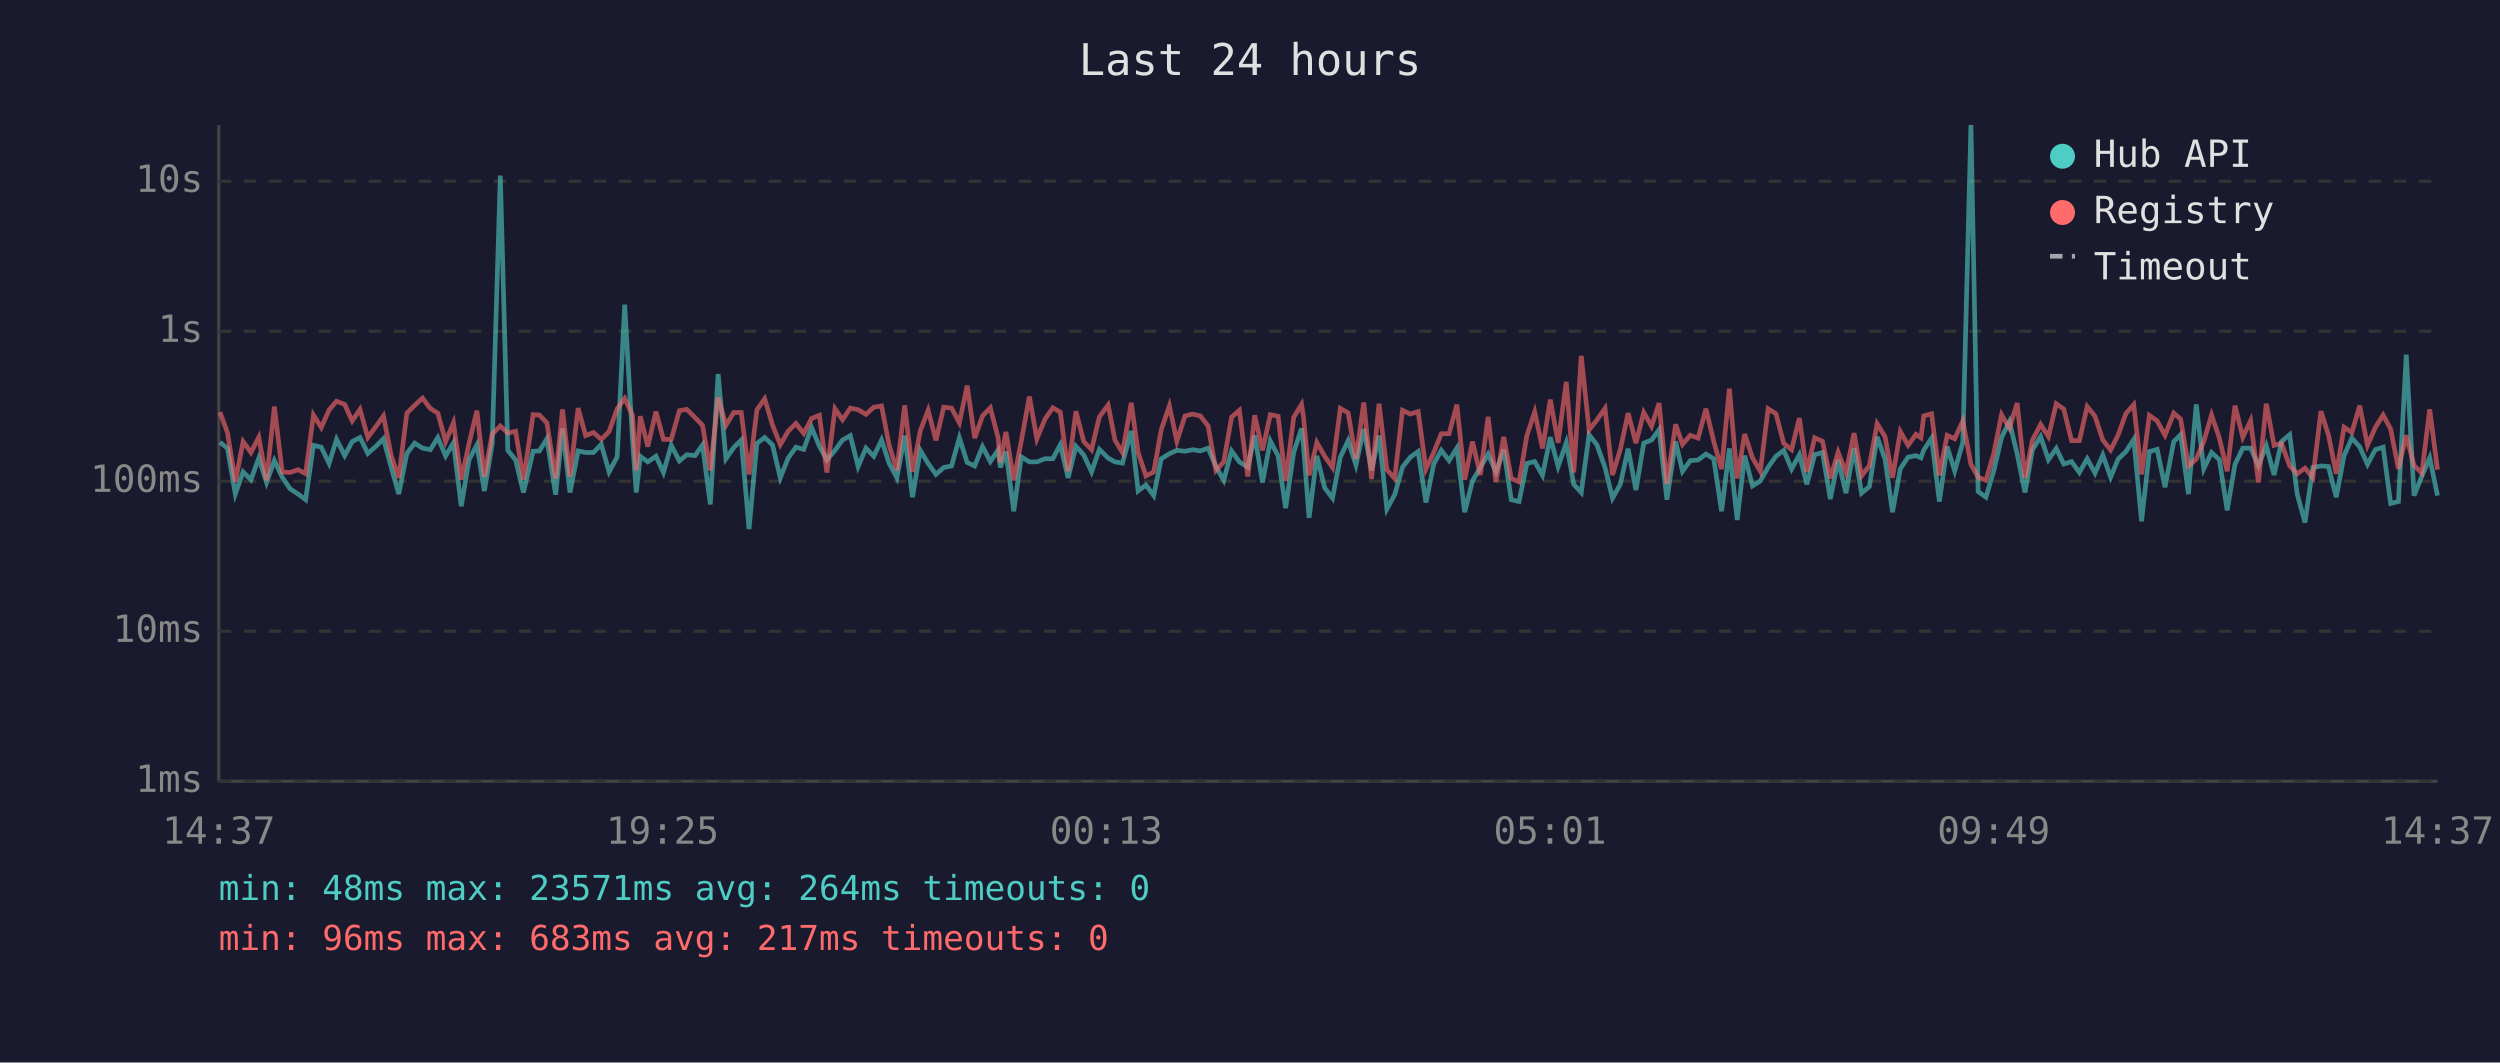
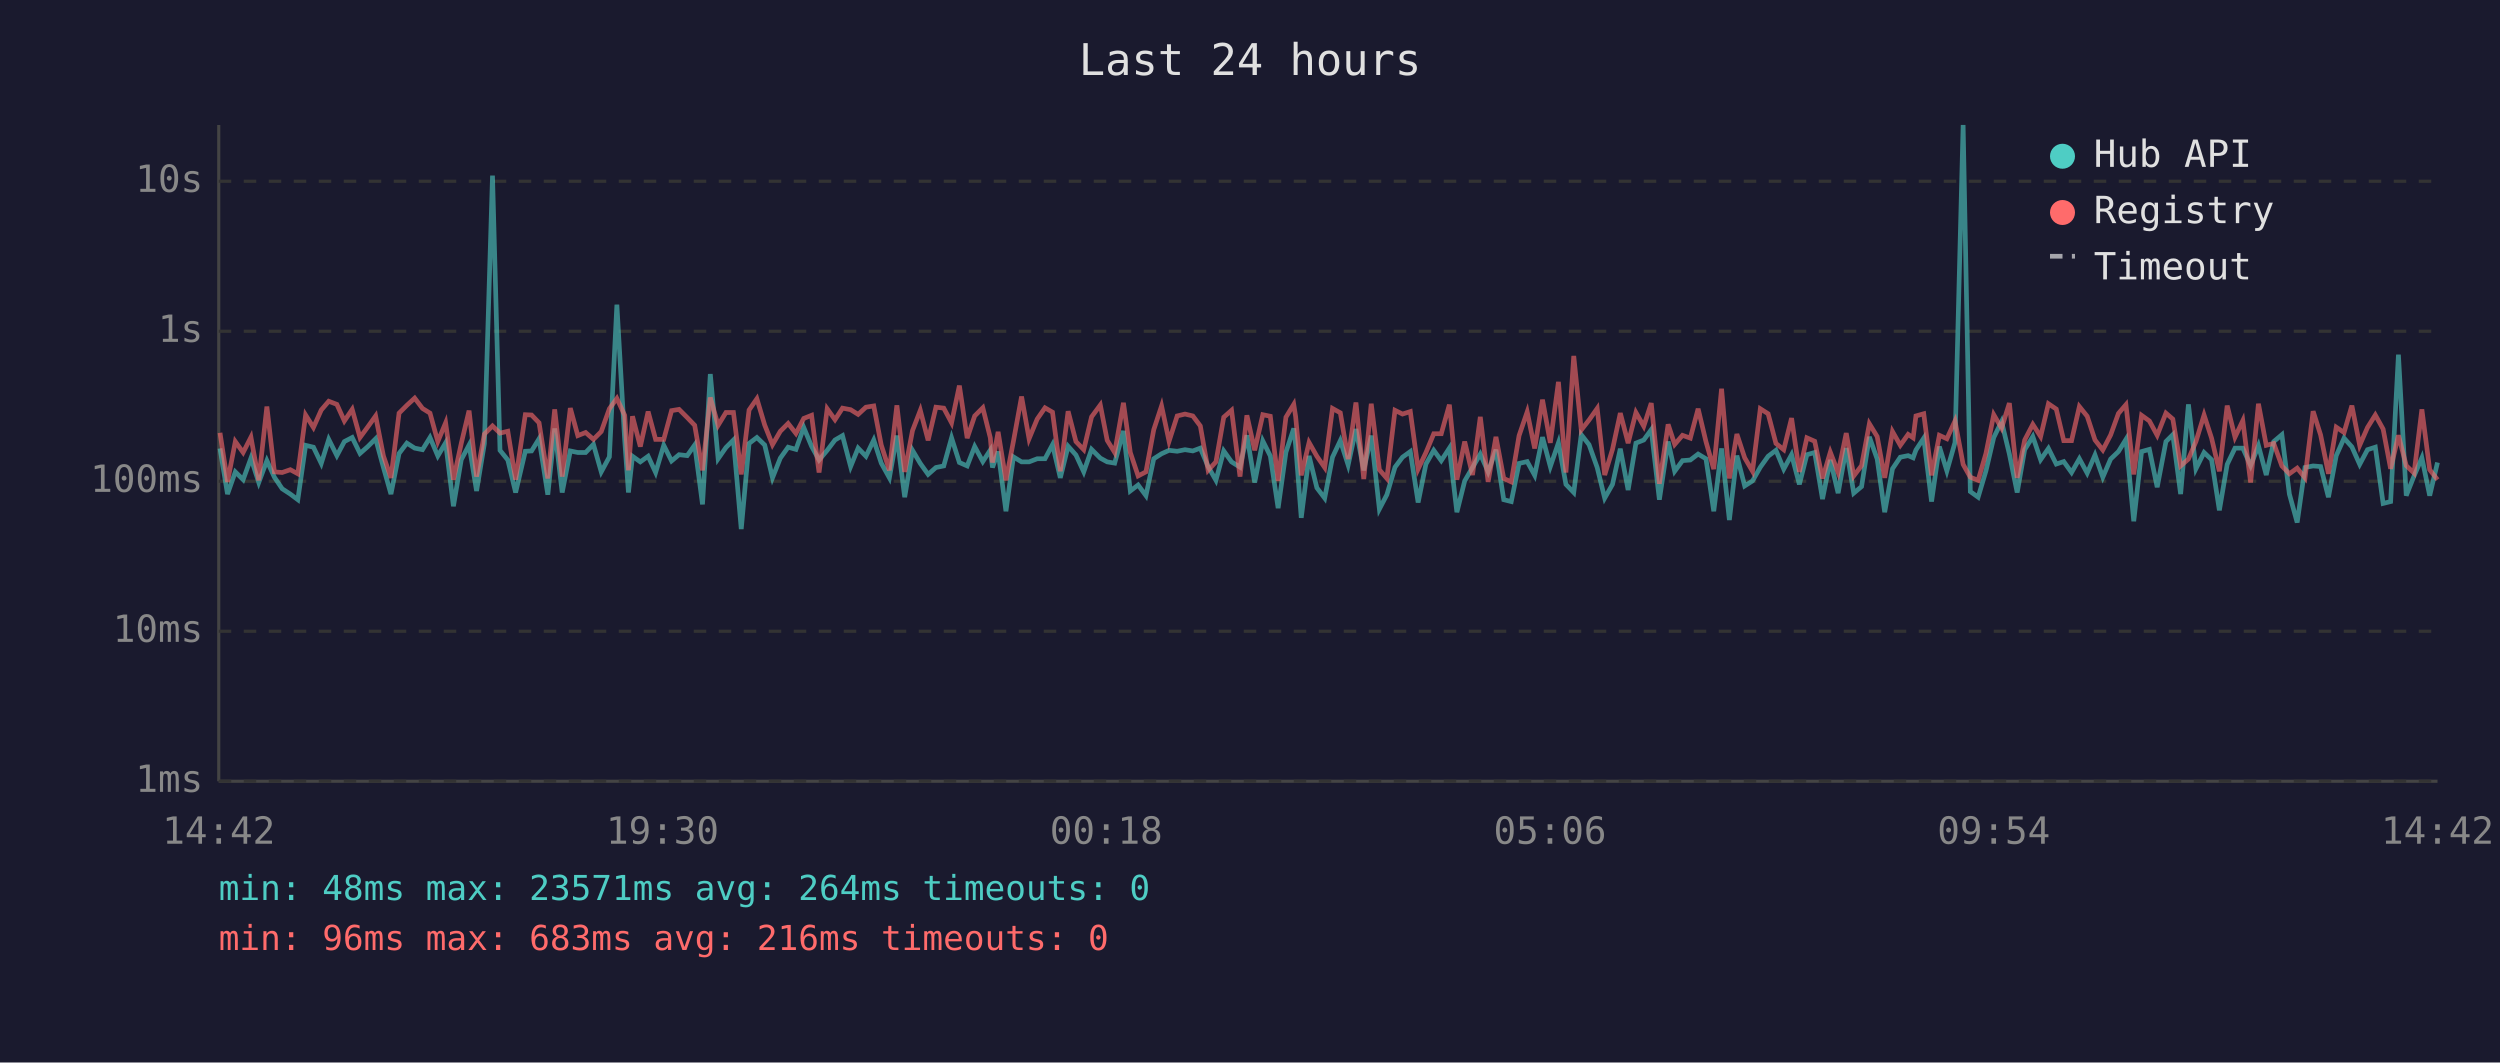
<svg xmlns="http://www.w3.org/2000/svg" viewBox="0 0 800 340" font-family="monospace" font-size="12">
  <rect width="800" height="340" fill="#1a1a2e" />
  <text x="400" y="24" fill="#e0e0e0" font-size="14" text-anchor="middle">Last 24 hours</text>
  <line x1="70" y1="40" x2="70" y2="250" stroke="#444" stroke-width="1" />
  <line x1="70" y1="250" x2="780" y2="250" stroke="#444" stroke-width="1" />
  <line x1="70" y1="250" x2="780" y2="250" stroke="#333" stroke-width="1" stroke-dasharray="4" />
  <text x="65" y="250" fill="#888" text-anchor="end" dominant-baseline="middle">1ms</text>
  <line x1="70" y1="202" x2="780" y2="202" stroke="#333" stroke-width="1" stroke-dasharray="4" />
  <text x="65" y="202" fill="#888" text-anchor="end" dominant-baseline="middle">10ms</text>
  <line x1="70" y1="154" x2="780" y2="154" stroke="#333" stroke-width="1" stroke-dasharray="4" />
  <text x="65" y="154" fill="#888" text-anchor="end" dominant-baseline="middle">100ms</text>
  <line x1="70" y1="106" x2="780" y2="106" stroke="#333" stroke-width="1" stroke-dasharray="4" />
  <text x="65" y="106" fill="#888" text-anchor="end" dominant-baseline="middle">1s</text>
  <line x1="70" y1="58" x2="780" y2="58" stroke="#333" stroke-width="1" stroke-dasharray="4" />
  <text x="65" y="58" fill="#888" text-anchor="end" dominant-baseline="middle">10s</text>
-   <text x="70" y="270" fill="#888" text-anchor="middle">14:37</text>
-   <text x="212" y="270" fill="#888" text-anchor="middle">19:25</text>
-   <text x="354" y="270" fill="#888" text-anchor="middle">00:13</text>
-   <text x="496" y="270" fill="#888" text-anchor="middle">05:01</text>
-   <text x="638" y="270" fill="#888" text-anchor="middle">09:49</text>
-   <text x="780" y="270" fill="#888" text-anchor="middle">14:37</text>
-   <polyline points="70.4,141.5 72.8,143.5 75.3,158.1 77.8,151.0 80.3,153.5 82.8,146.6 85.3,154.4 87.8,147.4 90.3,152.7 92.8,156.4 95.4,158.1 97.8,159.9 100.3,142.5 102.8,143.1 105.3,148.3 107.7,140.6 110.3,145.8 112.7,141.3 115.2,140.0 117.7,145.1 120.2,142.9 122.7,140.4 125.2,149.6 127.6,158.1 130.2,145.1 132.7,141.8 135.2,143.4 137.7,143.9 140.1,140.0 142.6,145.9 145.1,141.7 147.6,162.0 150.1,147.1 152.6,142.4 155.0,157.1 157.5,142.0 160.1,56.2 162.5,144.1 165.0,147.2 167.5,157.6 170.6,144.4 172.6,144.3 175.0,140.4 177.8,158.3 180.0,137.1 182.4,157.6 185.0,144.3 187.4,144.8 189.9,144.8 192.4,142.2 194.9,151.0 197.5,146.2 199.9,97.5 202.4,140.8 203.6,157.6 204.9,146.0 207.3,147.8 209.9,146.0 212.3,151.2 214.8,142.5 217.4,147.5 219.8,145.5 222.4,145.8 224.8,142.4 227.3,161.4 229.8,119.7 232.3,146.8 234.8,143.2 237.2,140.8 239.7,169.3 242.2,141.9 244.7,140.0 247.2,142.4 249.7,152.9 252.2,146.6 254.7,143.1 257.2,143.8 259.7,136.8 262.2,142.8 264.6,147.2 267.2,144.1 269.6,140.8 272.1,139.4 274.6,149.3 277.1,143.4 279.6,146.0 282.1,140.8 284.5,148.2 287.0,152.9 289.5,139.4 292.0,159.1 294.5,144.1 297.0,148.3 299.5,151.8 302.0,149.6 304.5,149.1 307.0,140.1 309.5,148.0 311.9,149.1 314.4,142.9 316.9,147.7 319.4,144.0 320.1,149.6 321.9,144.5 324.4,163.6 326.8,146.2 329.4,147.8 331.8,147.8 334.4,146.8 336.9,146.8 339.3,142.3 341.8,152.9 344.3,142.8 346.8,145.6 349.3,151.0 351.8,143.8 354.6,146.6 356.8,147.8 359.2,148.2 362.0,137.9 364.2,157.1 366.7,155.2 369.2,158.6 371.6,146.8 374.2,145.2 376.6,144.1 379.2,144.4 381.7,143.9 384.1,144.3 386.6,143.4 389.1,149.3 391.6,153.7 394.1,144.3 396.6,147.8 399.3,149.5 401.5,139.3 404.0,154.4 406.5,141.1 409.0,145.9 411.4,162.6 414.0,144.7 416.5,137.1 417.1,142.4 418.9,165.7 421.4,145.9 423.9,156.1 426.4,159.4 428.9,146.3 431.4,141.0 433.9,148.8 436.4,137.3 438.9,150.5 441.3,139.4 443.8,162.9 446.3,158.3 448.8,149.5 451.3,146.3 453.8,144.5 456.3,160.8 458.8,148.5 461.2,144.1 463.7,147.4 466.2,143.4 468.7,163.9 471.2,153.9 473.7,149.6 476.2,145.3 478.7,151.0 481.2,143.9 483.6,159.9 486.1,160.5 488.6,148.3 491.1,147.7 493.6,152.1 496.1,139.9 498.6,149.3 501.2,141.7 503.6,155.0 506.0,157.6 508.5,139.1 511.0,142.3 513.6,149.6 516.0,159.4 518.5,155.0 521.0,143.6 523.5,156.8 526.0,141.8 528.5,140.8 530.9,137.5 533.4,159.9 536.2,141.3 538.4,150.8 540.9,147.4 543.4,147.2 545.9,145.3 548.4,146.8 550.9,163.6 553.4,143.5 555.9,166.4 558.3,145.8 560.8,155.5 563.3,153.9 565.8,149.5 568.3,146.0 570.8,144.1 573.3,150.1 575.8,145.5 578.2,155.0 580.7,145.5 583.2,144.8 585.7,159.7 588.2,147.2 590.7,157.8 593.3,143.4 595.7,157.8 598.2,155.7 600.7,139.8 603.2,146.9 605.6,163.9 608.1,150.0 610.6,146.3 613.1,145.8 614.7,146.5 615.6,144.0 618.1,140.2 620.6,160.5 623.1,142.9 625.5,150.7 628.1,141.6 630.7,40.0 633.0,157.3 635.5,159.1 638.0,150.7 640.5,140.0 643.0,134.9 645.5,145.3 648.0,157.6 650.4,143.9 653.0,139.7 655.5,147.1 658.0,143.5 660.4,148.5 662.9,147.7 665.4,151.2 667.9,146.8 670.4,151.4 672.9,145.6 675.4,152.7 677.8,146.9 680.3,144.5 682.8,140.6 685.3,166.8 687.8,144.5 690.3,143.8 692.8,155.9 695.6,141.3 697.8,139.1 700.3,158.1 702.8,129.4 705.2,150.0 707.7,144.8 710.2,147.1 712.7,163.3 715.2,148.6 717.7,143.4 720.2,143.4 722.7,149.0 725.2,142.6 727.7,152.0 730.1,141.3 732.7,139.1 735.1,158.1 737.6,167.2 740.1,149.6 742.7,149.1 745.1,149.3 747.6,159.1 750.1,145.8 752.6,140.2 755.1,143.0 757.6,148.6 760.1,143.9 762.6,143.1 765.0,161.1 767.5,160.5 770.0,113.5 772.5,158.6 775.0,152.3 777.5,146.5 780.0,158.6" fill="none" stroke="#4ecdc4" stroke-width="1.5" opacity="0.6" />
-   <polyline points="70.4,131.9 72.8,138.5 75.3,154.2 77.8,141.3 80.3,144.8 82.8,139.9 85.3,153.7 87.8,130.1 90.3,151.0 92.8,151.2 95.4,150.3 97.8,151.6 100.3,132.8 102.8,136.8 105.3,131.2 107.7,128.4 110.3,129.4 112.7,134.7 115.2,131.0 117.7,140.0 120.2,136.6 122.7,133.1 125.2,145.9 127.6,152.9 130.2,132.2 132.7,129.7 135.2,127.4 137.7,130.7 140.1,132.2 142.6,141.3 145.1,135.3 147.6,153.5 150.1,141.9 152.6,131.4 155.0,152.5 157.5,138.9 160.1,136.3 162.5,138.6 165.0,138.0 167.5,153.5 170.6,132.7 172.6,132.8 175.0,135.3 177.8,153.1 180.0,131.0 182.4,152.5 185.0,130.6 187.4,139.4 189.9,138.4 192.4,140.6 194.9,138.1 197.5,130.8 199.9,127.5 202.4,132.9 203.6,150.5 204.9,133.2 207.3,142.9 209.9,131.7 212.3,140.6 214.8,140.6 217.4,131.4 219.8,131.0 222.4,133.6 224.8,136.1 227.3,150.5 229.8,127.2 232.3,136.1 234.8,132.0 237.2,132.0 239.7,151.8 242.2,131.2 244.7,127.6 247.2,136.0 249.7,142.3 252.2,138.0 254.7,135.5 257.2,138.7 259.7,133.9 262.2,132.9 264.6,151.2 267.2,130.8 269.6,134.3 272.1,130.6 274.6,131.1 277.1,132.6 279.6,130.3 282.1,129.9 284.5,142.4 287.0,150.5 289.5,129.7 292.0,151.0 294.5,137.8 297.0,131.3 299.5,140.9 302.0,130.3 304.5,130.6 307.0,135.3 309.5,123.4 311.9,140.2 314.4,133.1 316.9,130.5 319.4,140.1 320.1,148.0 321.9,138.2 324.4,153.7 326.8,141.2 329.4,126.9 331.8,140.4 334.4,134.1 336.9,130.5 339.3,131.9 341.8,150.8 344.3,131.6 346.8,141.3 349.3,143.9 351.8,133.4 354.6,129.6 356.8,140.9 359.2,144.8 362.0,128.9 364.2,144.8 366.7,152.3 369.2,151.0 371.6,137.5 374.2,129.9 376.6,141.2 379.2,133.1 381.7,132.5 384.1,133.1 386.6,136.3 389.1,150.5 391.6,147.8 394.1,133.5 396.6,131.3 399.3,152.5 401.5,132.9 404.0,144.1 406.5,132.7 409.0,133.2 411.4,153.9 414.0,133.5 416.5,129.4 417.1,133.3 418.9,152.1 421.4,141.6 423.9,146.0 426.4,149.6 428.9,130.7 431.4,132.1 433.9,146.9 436.4,128.8 438.9,153.3 441.3,129.2 443.8,150.3 446.3,153.1 448.8,131.3 451.3,132.5 453.8,131.7 456.3,150.1 458.8,144.8 461.2,138.8 463.7,138.8 466.2,129.5 468.7,153.5 471.2,141.3 473.7,152.0 476.2,133.4 478.7,154.2 481.2,139.8 483.6,153.1 486.1,154.2 488.6,139.4 491.1,131.8 493.6,143.5 496.1,127.9 498.6,141.7 501.2,122.2 503.6,151.2 506.0,113.9 508.5,137.6 511.0,134.4 513.6,130.7 516.0,152.0 518.5,143.8 521.0,132.2 523.5,141.8 526.0,132.0 528.5,136.4 530.9,129.0 533.4,154.8 536.2,135.8 538.4,142.2 540.9,139.3 543.4,140.2 545.9,130.8 548.4,141.3 550.9,150.1 553.4,124.4 555.9,153.1 558.3,138.9 560.8,146.5 563.3,150.8 565.8,130.8 568.3,132.4 570.8,141.9 573.3,143.9 575.8,133.8 578.2,151.0 580.7,140.1 583.2,141.2 585.7,153.1 588.2,144.7 590.7,151.2 593.3,138.6 595.7,152.3 598.2,149.0 600.7,135.6 603.2,139.7 605.6,152.9 608.1,138.1 610.6,142.5 613.1,139.0 614.7,140.1 615.6,133.1 618.1,132.4 620.6,152.1 623.1,139.3 625.5,140.4 628.1,134.7 630.7,148.6 633.0,152.7 635.5,153.7 638.0,145.1 640.5,132.7 643.0,137.0 645.5,129.0 648.0,152.9 650.4,140.8 653.0,135.8 655.5,139.7 658.0,129.2 660.4,130.9 662.9,141.0 665.4,141.0 667.9,130.1 670.4,133.2 672.9,140.8 675.4,144.0 677.8,139.2 680.3,132.3 682.8,129.5 685.3,151.8 687.8,132.9 690.3,134.7 692.8,139.3 695.6,132.2 697.8,134.1 700.3,149.1 702.8,146.9 705.2,141.3 707.7,132.8 710.2,140.2 712.7,150.8 715.2,129.8 717.7,139.9 720.2,134.6 722.7,154.4 725.2,129.2 727.7,142.5 730.1,141.9 732.7,149.1 735.1,151.6 737.6,149.8 740.1,152.9 742.7,131.6 745.1,139.2 747.6,151.6 750.1,136.7 752.6,138.4 755.1,129.8 757.6,142.5 760.1,136.8 762.6,132.8 765.0,137.3 767.5,150.0 770.0,139.3 772.5,149.0 775.0,151.4 777.5,131.0 780.0,150.3" fill="none" stroke="#ff6b6b" stroke-width="1.5" opacity="0.6" />
+   <text x="70" y="270" fill="#888" text-anchor="middle">14:42</text>
+   <text x="212" y="270" fill="#888" text-anchor="middle">19:30</text>
+   <text x="354" y="270" fill="#888" text-anchor="middle">00:18</text>
+   <text x="496" y="270" fill="#888" text-anchor="middle">05:06</text>
+   <text x="638" y="270" fill="#888" text-anchor="middle">09:54</text>
+   <text x="780" y="270" fill="#888" text-anchor="middle">14:42</text>
+   <polyline points="70.4,143.5 72.8,158.1 75.3,151.0 77.8,153.5 80.3,146.6 82.8,154.4 85.4,147.4 87.8,152.7 90.3,156.4 92.9,158.1 95.3,159.9 97.8,142.5 100.3,143.1 102.8,148.3 105.2,140.6 107.8,145.8 110.2,141.3 112.7,140.0 115.2,145.1 117.7,142.9 120.2,140.4 122.7,149.6 125.1,158.1 127.7,145.1 130.2,141.8 132.7,143.4 135.2,143.9 137.6,140.0 140.1,145.9 142.6,141.7 145.1,162.0 147.6,147.1 150.1,142.4 152.5,157.1 155.0,142.0 157.6,56.2 160.0,144.1 162.5,147.2 165.0,157.6 168.1,144.4 170.1,144.3 172.5,140.4 175.3,158.3 177.5,137.1 179.9,157.6 182.5,144.3 184.9,144.8 187.4,144.8 189.9,142.2 192.4,151.0 195.0,146.2 197.4,97.5 199.9,140.8 201.1,157.6 202.4,146.0 204.9,147.8 207.4,146.0 209.8,151.2 212.4,142.5 214.9,147.5 217.3,145.5 219.9,145.8 222.3,142.4 224.8,161.4 227.3,119.7 229.8,146.8 232.3,143.2 234.7,140.8 237.2,169.3 239.7,141.9 242.2,140.0 244.7,142.4 247.2,152.9 249.7,146.6 252.2,143.1 254.7,143.8 257.2,136.8 259.7,142.8 262.1,147.2 264.7,144.1 267.2,140.8 269.6,139.4 272.2,149.3 274.6,143.4 277.1,146.0 279.6,140.8 282.0,148.2 284.6,152.9 287.0,139.4 289.5,159.1 292.0,144.1 294.5,148.3 297.0,151.8 299.5,149.6 302.0,149.1 304.5,140.1 307.0,148.0 309.5,149.1 311.9,142.9 314.5,147.7 316.9,144.0 317.6,149.6 319.4,144.5 321.9,163.6 324.3,146.2 326.9,147.8 329.3,147.8 331.9,146.8 334.4,146.8 336.8,142.3 339.3,152.9 341.8,142.8 344.3,145.6 346.8,151.0 349.3,143.8 352.1,146.6 354.3,147.8 356.7,148.2 359.5,137.9 361.7,157.1 364.2,155.2 366.7,158.6 369.2,146.8 371.7,145.2 374.1,144.1 376.7,144.4 379.2,143.9 381.7,144.3 384.1,143.4 386.6,149.3 389.1,153.7 391.6,144.3 394.1,147.8 396.8,149.5 399.0,139.3 401.5,154.4 404.1,141.1 406.5,145.9 409.0,162.6 411.5,144.7 414.0,137.1 414.6,142.4 416.4,165.7 418.9,145.9 421.4,156.1 423.9,159.4 426.4,146.3 428.9,141.0 431.4,148.8 433.9,137.3 436.4,150.5 438.8,139.4 441.4,162.9 443.8,158.3 446.4,149.5 448.8,146.3 451.3,144.5 453.8,160.8 456.3,148.5 458.8,144.1 461.2,147.4 463.8,143.4 466.2,163.9 468.7,153.9 471.2,149.6 473.7,145.3 476.2,151.0 478.7,143.9 481.2,159.9 483.6,160.5 486.1,148.3 488.7,147.7 491.1,152.1 493.6,139.9 496.1,149.3 498.7,141.7 501.1,155.0 503.6,157.6 506.0,139.1 508.5,142.3 511.1,149.6 513.5,159.4 516.0,155.0 518.5,143.6 521.0,156.8 523.5,141.8 526.0,140.8 528.4,137.5 531.0,159.9 533.8,141.3 535.9,150.8 538.4,147.4 540.9,147.2 543.4,145.3 545.9,146.8 548.4,163.6 550.9,143.5 553.4,166.4 555.8,145.8 558.3,155.5 560.8,153.9 563.3,149.5 565.8,146.0 568.3,144.1 570.8,150.1 573.3,145.5 575.8,155.0 578.2,145.5 580.7,144.8 583.2,159.7 585.7,147.2 588.2,157.8 590.8,143.4 593.2,157.8 595.7,155.7 598.2,139.8 600.7,146.9 603.1,163.9 605.6,150.0 608.1,146.3 610.6,145.8 612.2,146.5 613.1,144.0 615.6,140.2 618.1,160.5 620.6,142.9 623.0,150.7 625.6,141.6 628.2,40.0 630.5,157.3 633.0,159.1 635.5,150.7 638.0,140.0 640.5,134.9 643.0,145.3 645.5,157.6 647.9,143.9 650.5,139.7 653.0,147.1 655.5,143.5 658.0,148.5 660.4,147.7 662.9,151.2 665.4,146.8 667.9,151.4 670.4,145.6 672.9,152.7 675.4,146.9 677.9,144.5 680.3,140.6 682.8,166.8 685.3,144.5 687.8,143.8 690.3,155.9 693.1,141.3 695.3,139.1 697.8,158.1 700.3,129.4 702.7,150.0 705.3,144.8 707.7,147.1 710.2,163.3 712.7,148.6 715.2,143.4 717.7,143.4 720.2,149.0 722.7,142.6 725.2,152.0 727.6,141.3 730.2,139.1 732.6,158.1 735.1,167.2 737.6,149.6 740.2,149.1 742.6,149.3 745.1,159.1 747.6,145.8 750.1,140.2 752.6,143.0 755.1,148.6 757.6,143.9 760.1,143.1 762.6,161.1 765.0,160.5 767.5,113.5 770.0,158.6 772.5,152.3 775.0,146.5 777.5,158.6 780.0,148.0" fill="none" stroke="#4ecdc4" stroke-width="1.5" opacity="0.6" />
+   <polyline points="70.4,138.5 72.8,154.2 75.3,141.3 77.8,144.8 80.3,139.9 82.8,153.7 85.4,130.1 87.8,151.0 90.3,151.2 92.9,150.3 95.3,151.6 97.8,132.8 100.3,136.8 102.8,131.2 105.2,128.4 107.8,129.4 110.2,134.7 112.7,131.0 115.2,140.0 117.7,136.6 120.2,133.1 122.7,145.9 125.1,152.9 127.7,132.2 130.2,129.7 132.7,127.4 135.2,130.7 137.6,132.2 140.1,141.3 142.6,135.3 145.1,153.5 147.6,141.9 150.1,131.4 152.5,152.5 155.0,138.9 157.6,136.3 160.0,138.6 162.5,138.0 165.0,153.5 168.1,132.7 170.1,132.8 172.5,135.3 175.3,153.1 177.5,131.0 179.9,152.5 182.5,130.6 184.9,139.4 187.4,138.4 189.9,140.6 192.4,138.1 195.0,130.8 197.4,127.5 199.9,132.9 201.1,150.5 202.4,133.2 204.9,142.9 207.4,131.7 209.8,140.6 212.4,140.6 214.9,131.4 217.3,131.0 219.9,133.6 222.3,136.1 224.8,150.5 227.3,127.2 229.8,136.1 232.3,132.0 234.7,132.0 237.2,151.8 239.7,131.2 242.2,127.6 244.7,136.0 247.2,142.3 249.7,138.0 252.2,135.5 254.7,138.7 257.2,133.9 259.7,132.9 262.1,151.2 264.7,130.8 267.2,134.3 269.6,130.6 272.2,131.1 274.6,132.6 277.1,130.3 279.6,129.9 282.0,142.4 284.6,150.5 287.0,129.7 289.5,151.0 292.0,137.8 294.5,131.3 297.0,140.9 299.5,130.3 302.0,130.6 304.5,135.3 307.0,123.4 309.5,140.2 311.9,133.1 314.5,130.5 316.9,140.1 317.6,148.0 319.4,138.2 321.9,153.7 324.3,141.2 326.9,126.9 329.3,140.4 331.9,134.1 334.4,130.5 336.8,131.9 339.3,150.8 341.8,131.6 344.3,141.3 346.8,143.9 349.3,133.4 352.1,129.6 354.3,140.9 356.7,144.8 359.5,128.9 361.7,144.8 364.2,152.3 366.7,151.0 369.2,137.5 371.7,129.9 374.1,141.2 376.7,133.1 379.2,132.5 381.7,133.1 384.1,136.3 386.6,150.5 389.1,147.8 391.6,133.5 394.1,131.3 396.8,152.5 399.0,132.9 401.5,144.1 404.1,132.7 406.5,133.2 409.0,153.9 411.5,133.5 414.0,129.4 414.6,133.3 416.4,152.1 418.9,141.6 421.4,146.0 423.9,149.6 426.4,130.7 428.9,132.1 431.4,146.9 433.9,128.8 436.4,153.3 438.8,129.2 441.4,150.3 443.8,153.1 446.4,131.3 448.8,132.5 451.3,131.7 453.8,150.1 456.3,144.8 458.8,138.8 461.2,138.8 463.8,129.5 466.2,153.5 468.7,141.3 471.2,152.0 473.7,133.4 476.2,154.2 478.7,139.8 481.2,153.1 483.6,154.2 486.1,139.4 488.7,131.8 491.1,143.5 493.6,127.9 496.1,141.7 498.7,122.2 501.1,151.2 503.6,113.9 506.0,137.6 508.5,134.4 511.1,130.7 513.5,152.0 516.0,143.8 518.5,132.2 521.0,141.8 523.5,132.0 526.0,136.4 528.4,129.0 531.0,154.8 533.8,135.8 535.9,142.2 538.4,139.3 540.9,140.2 543.4,130.8 545.9,141.3 548.4,150.1 550.9,124.4 553.4,153.1 555.8,138.9 558.3,146.5 560.8,150.8 563.3,130.8 565.8,132.4 568.3,141.9 570.8,143.9 573.3,133.8 575.8,151.0 578.2,140.1 580.7,141.2 583.2,153.1 585.7,144.7 588.2,151.2 590.8,138.6 593.2,152.3 595.7,149.0 598.2,135.6 600.7,139.7 603.1,152.9 605.6,138.1 608.1,142.5 610.6,139.0 612.2,140.1 613.1,133.1 615.6,132.4 618.1,152.1 620.6,139.3 623.0,140.4 625.6,134.7 628.2,148.6 630.5,152.7 633.0,153.7 635.5,145.1 638.0,132.7 640.5,137.0 643.0,129.0 645.5,152.9 647.9,140.8 650.5,135.8 653.0,139.7 655.5,129.2 658.0,130.9 660.4,141.0 662.9,141.0 665.4,130.1 667.9,133.2 670.4,140.8 672.9,144.0 675.4,139.2 677.9,132.3 680.3,129.5 682.8,151.8 685.3,132.9 687.8,134.7 690.3,139.3 693.1,132.2 695.3,134.1 697.8,149.1 700.3,146.9 702.7,141.3 705.3,132.8 707.7,140.2 710.2,150.8 712.7,129.8 715.2,139.9 717.7,134.6 720.2,154.4 722.7,129.2 725.2,142.5 727.6,141.9 730.2,149.1 732.6,151.6 735.1,149.8 737.6,152.9 740.2,131.6 742.6,139.2 745.1,151.6 747.6,136.7 750.1,138.4 752.6,129.8 755.1,142.5 757.6,136.8 760.1,132.8 762.6,137.3 765.0,150.0 767.5,139.3 770.0,149.0 772.5,151.4 775.0,131.0 777.5,150.3 780.0,153.5" fill="none" stroke="#ff6b6b" stroke-width="1.5" opacity="0.6" />
  <circle cx="660" cy="50" r="4" fill="#4ecdc4" />
  <text x="670" y="50" fill="#e0e0e0" dominant-baseline="middle">Hub API</text>
  <circle cx="660" cy="68" r="4" fill="#ff6b6b" />
  <text x="670" y="68" fill="#e0e0e0" dominant-baseline="middle">Registry</text>
  <line x1="656" y1="82" x2="664" y2="82" stroke="#e0e0e0" stroke-width="1.5" stroke-dasharray="4,3" opacity="0.7" />
  <text x="670" y="86" fill="#e0e0e0" dominant-baseline="middle">Timeout</text>
  <text x="70" y="288" fill="#4ecdc4" font-size="11">min: 48ms  max: 23571ms  avg: 264ms  timeouts: 0</text>
-   <text x="70" y="304" fill="#ff6b6b" font-size="11">min: 96ms  max: 683ms  avg: 217ms  timeouts: 0</text>
+   <text x="70" y="304" fill="#ff6b6b" font-size="11">min: 96ms  max: 683ms  avg: 216ms  timeouts: 0</text>
</svg>
